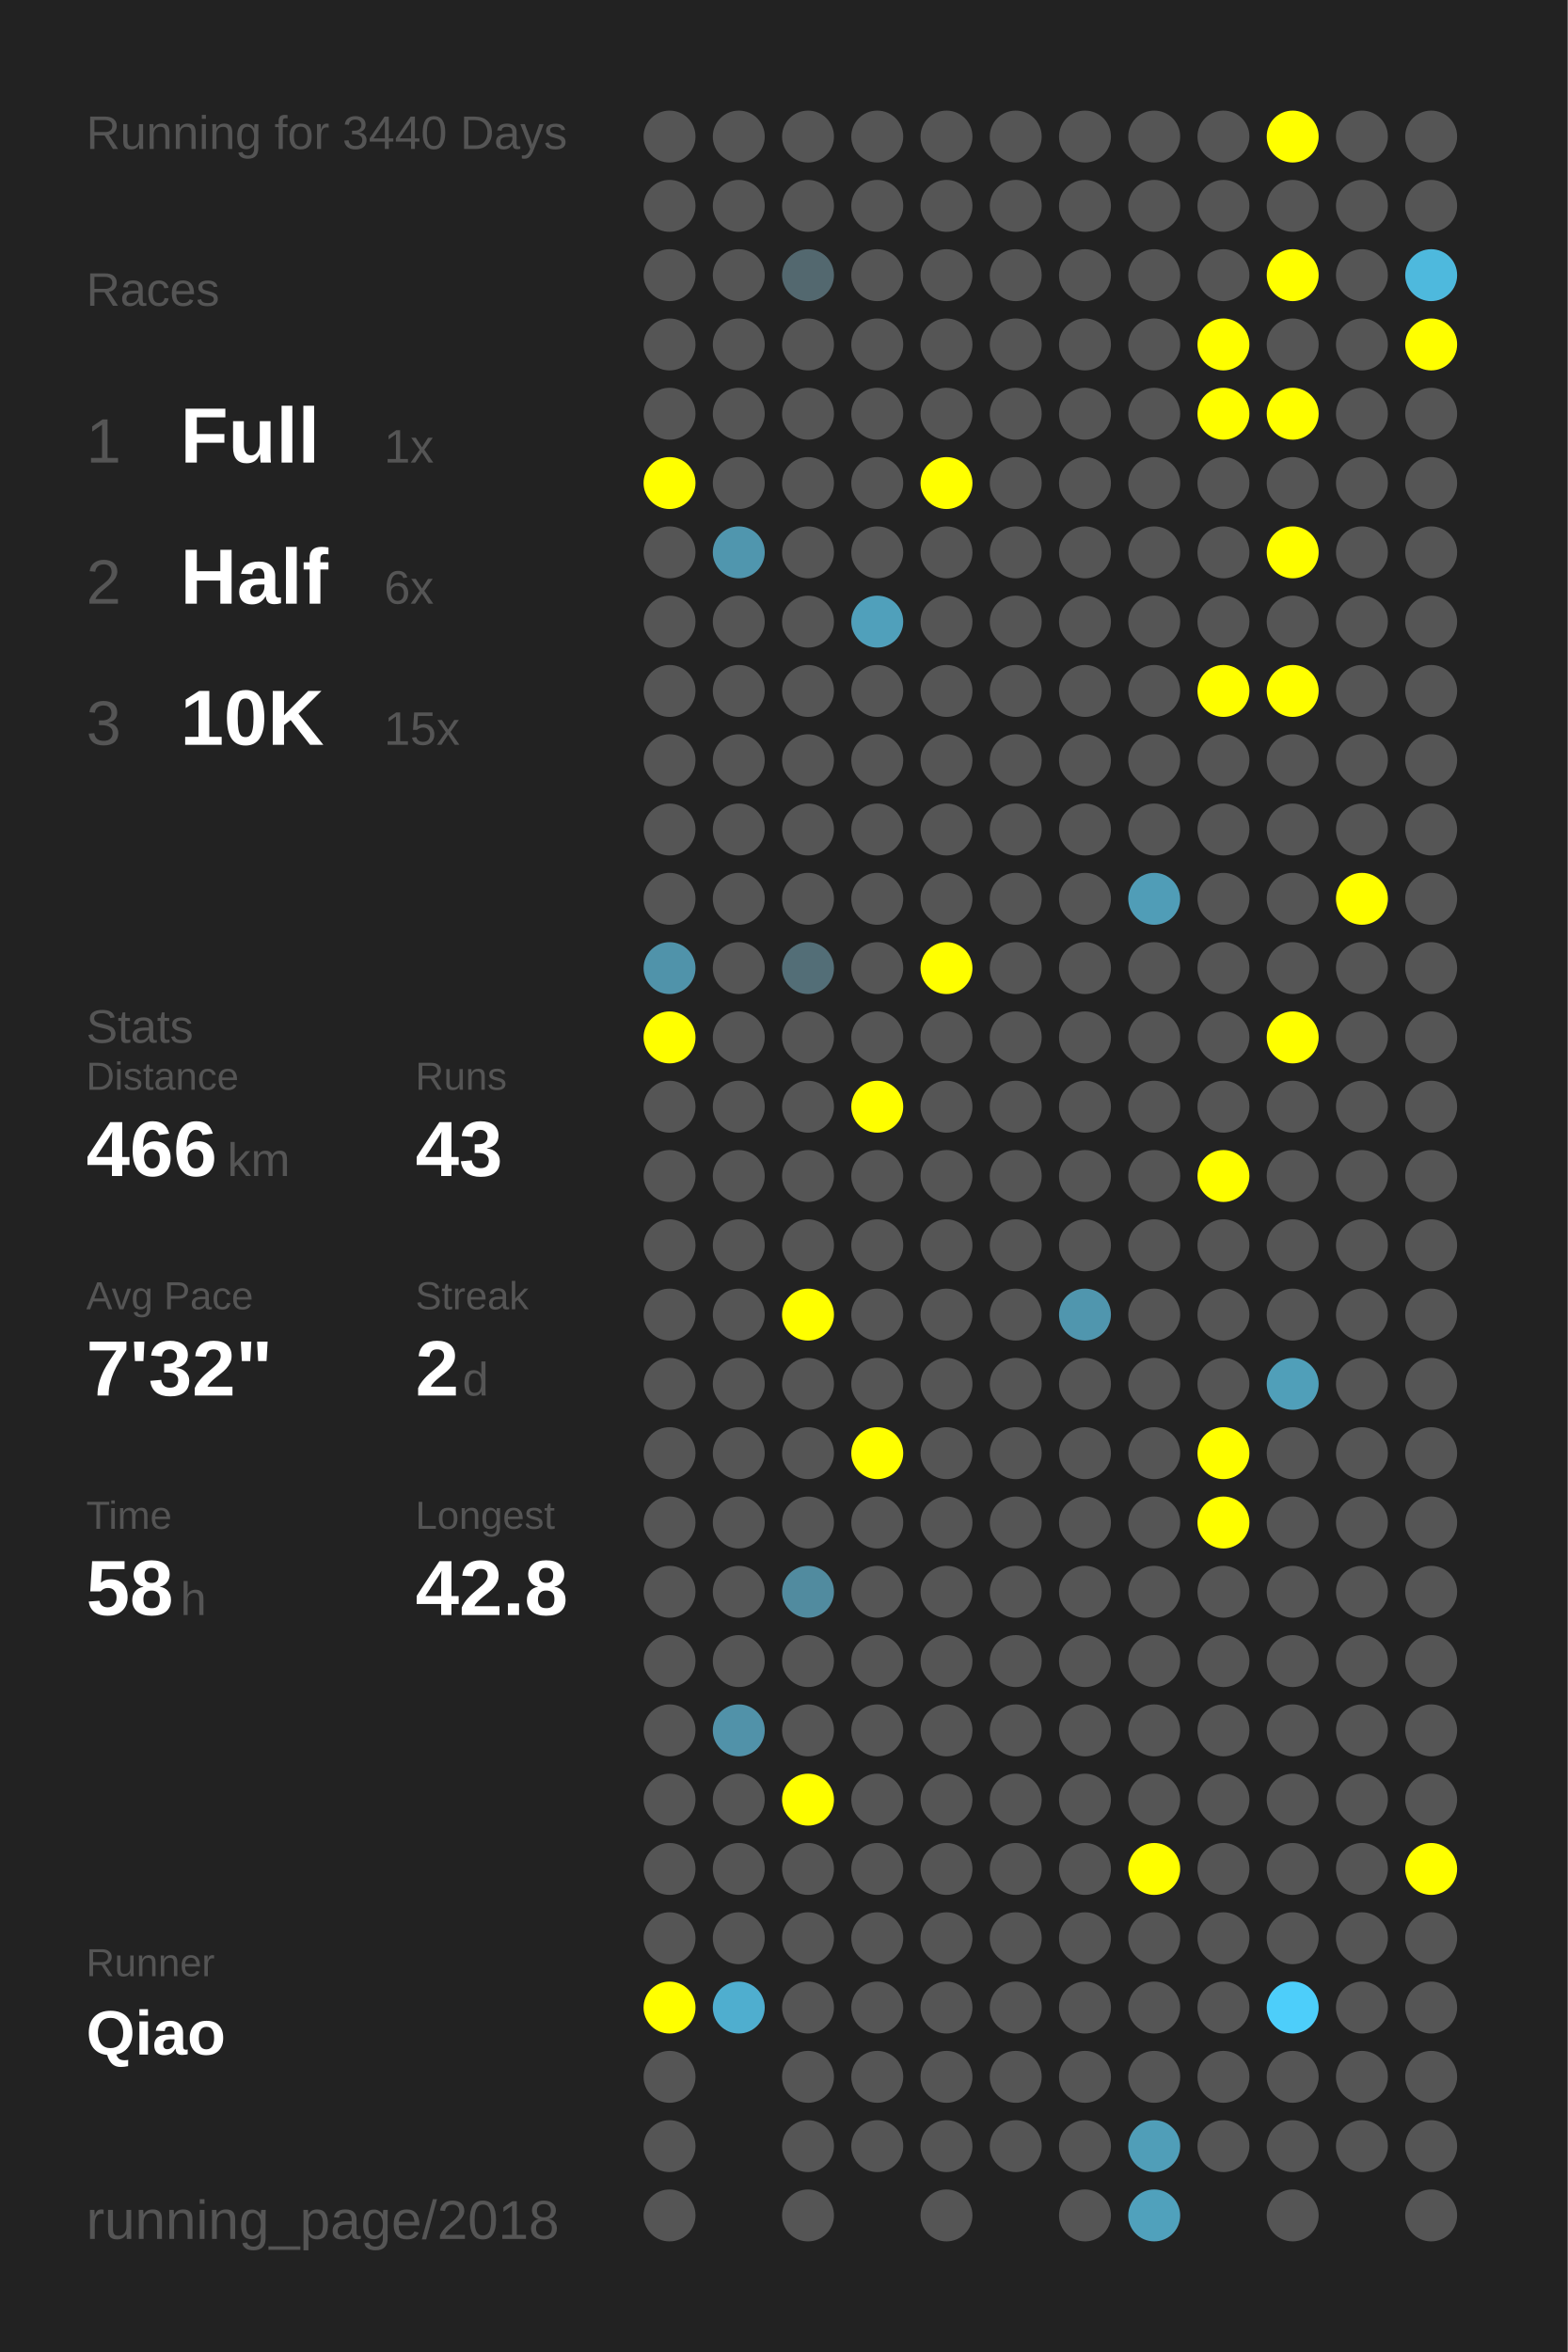
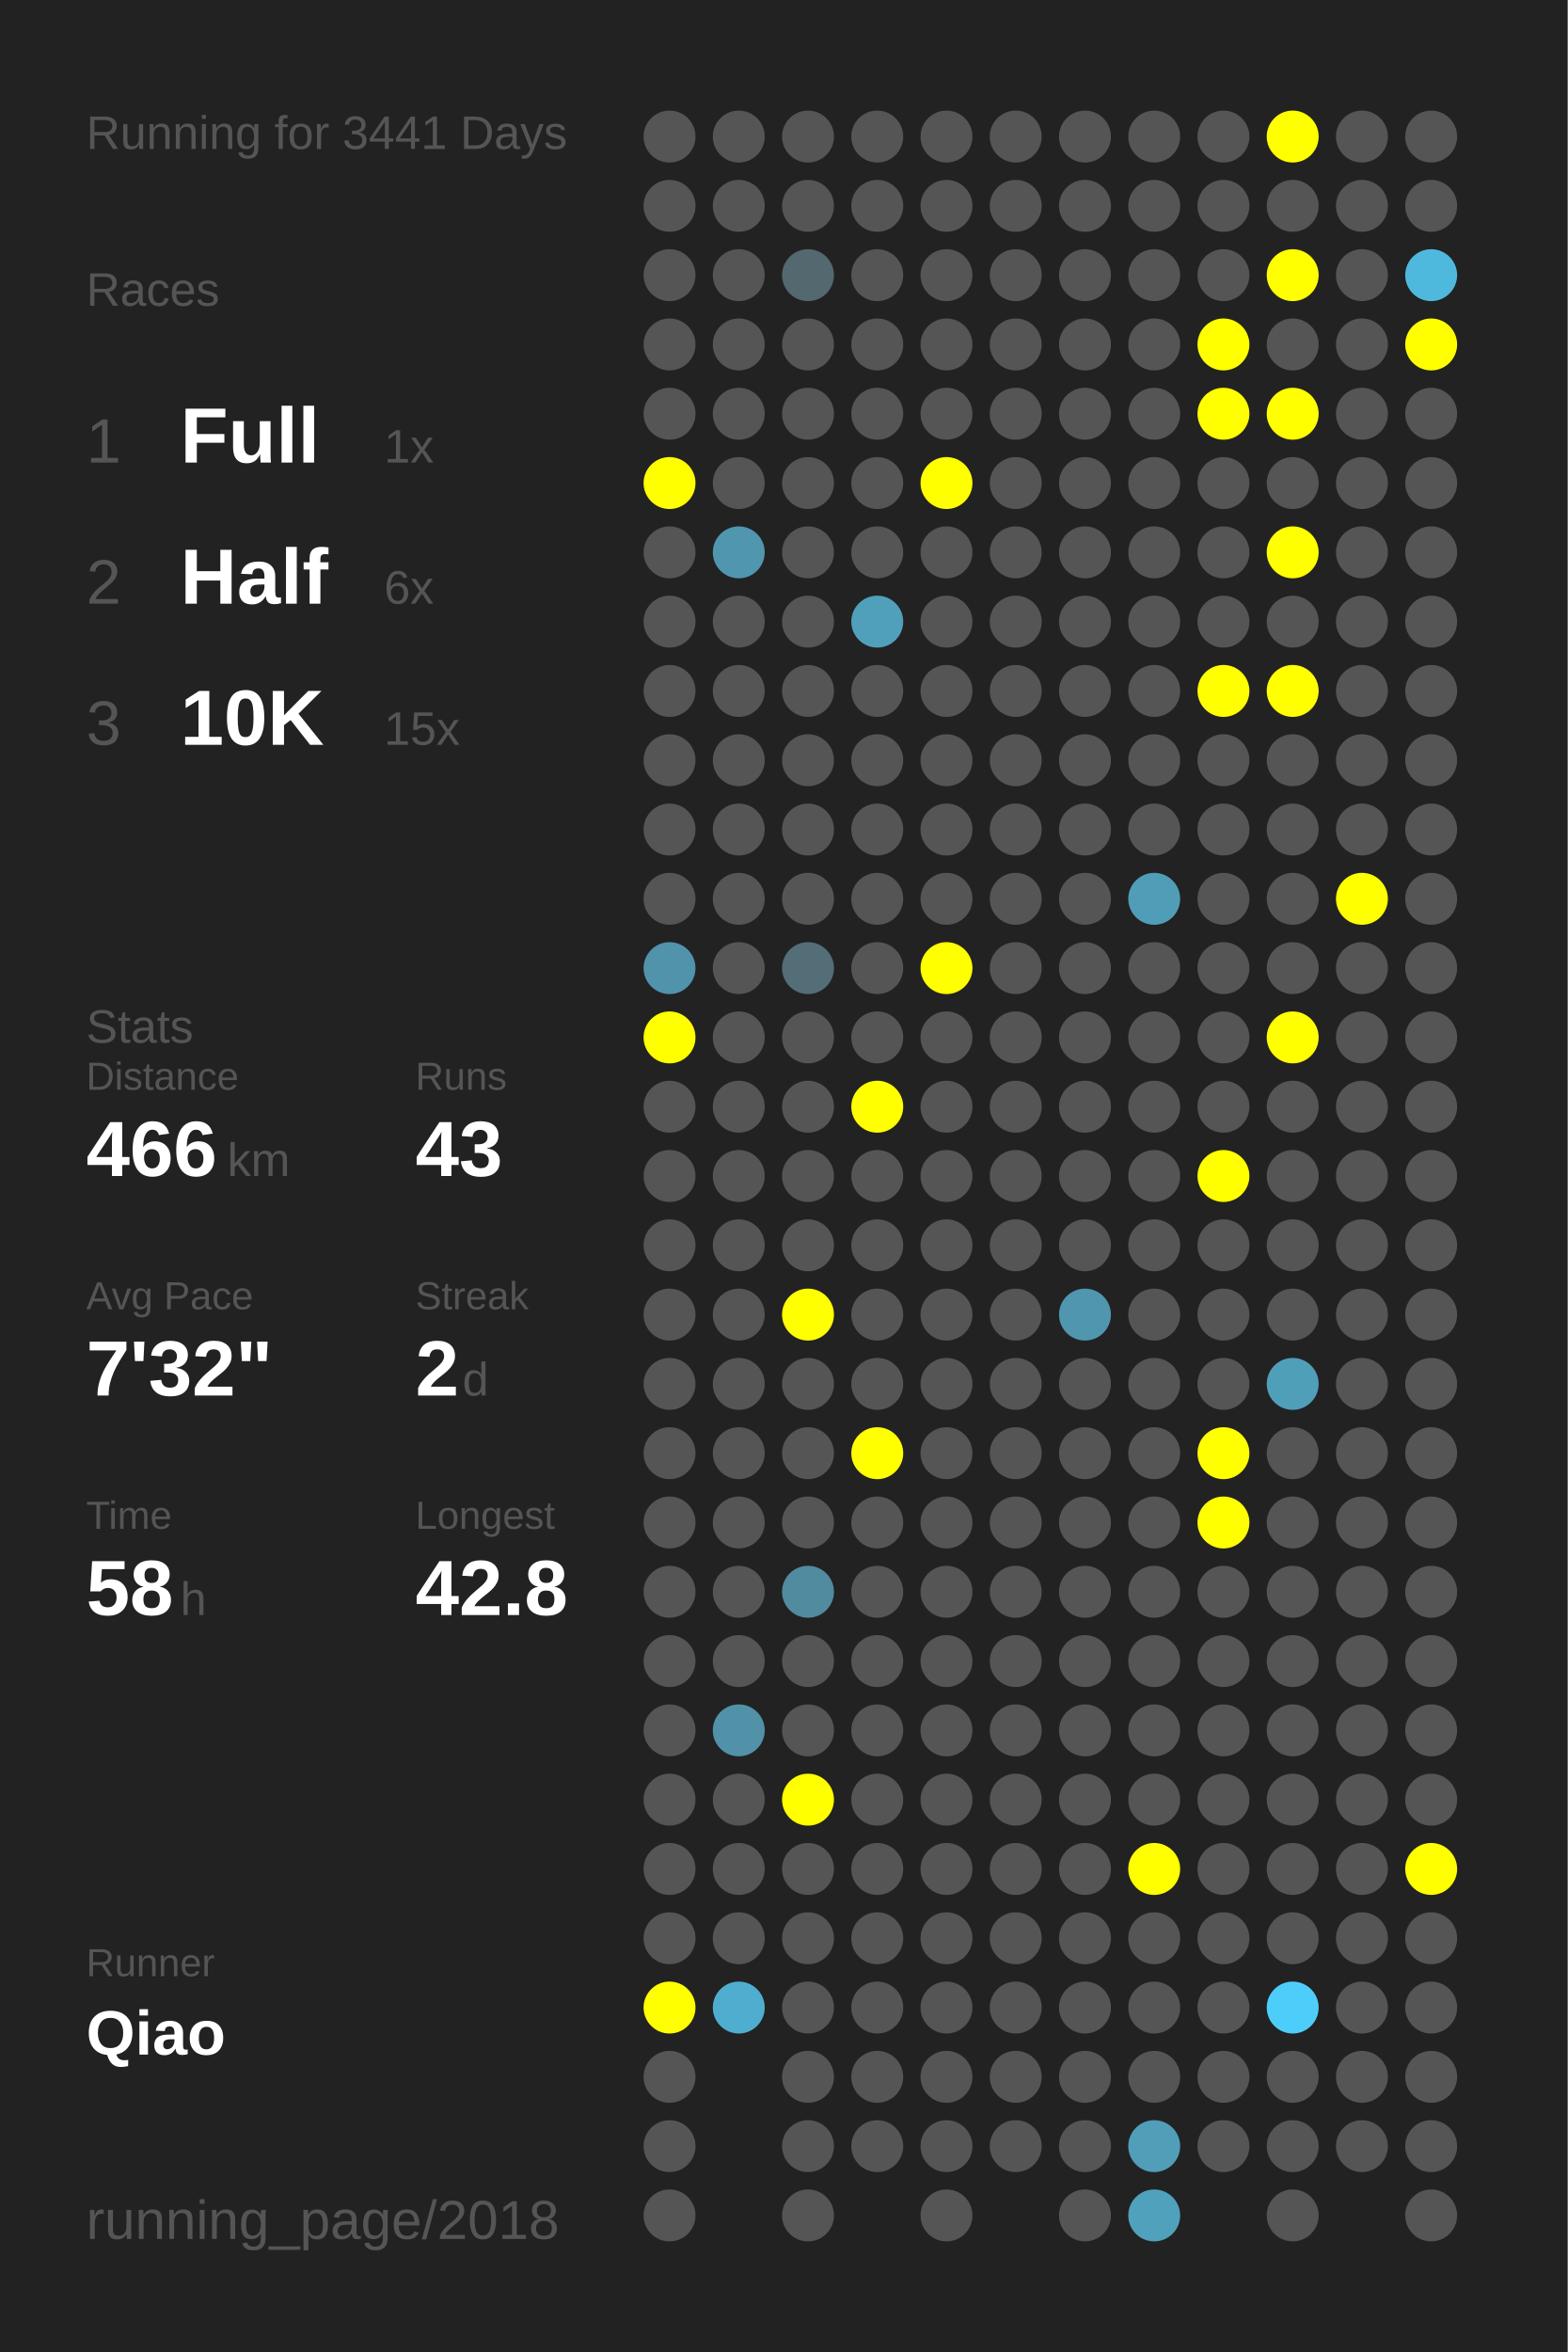
<svg xmlns="http://www.w3.org/2000/svg" baseProfile="full" height="300mm" version="1.1" viewBox="0,0,200,300" width="200mm">
  <defs />
  <rect fill="#222222" height="300" width="200" x="0" y="0" />
-   <text fill="#555555" style="font-size:6px; font-family:Arial;" x="11" y="19">Running for 3440 Days</text>
+   <text fill="#555555" style="font-size:6px; font-family:Arial;" x="11" y="19">Running for 3441 Days</text>
  <text fill="#555555" style="font-size:6px; font-family:Arial;" x="11" y="39">Races</text>
  <text fill="#555555" style="font-size:8px; font-family:Arial;" x="11" y="59">1</text>
  <text fill="#FFFFFF" style="font-size:10px; font-family:Arial; font-weight:bold;" x="23" y="59">Full</text>
  <text fill="#555555" style="font-size:6px; font-family:Arial;" x="49" y="59">1x</text>
  <text fill="#555555" style="font-size:8px; font-family:Arial;" x="11" y="77">2</text>
  <text fill="#FFFFFF" style="font-size:10px; font-family:Arial; font-weight:bold;" x="23" y="77">Half</text>
  <text fill="#555555" style="font-size:6px; font-family:Arial;" x="49" y="77">6x</text>
  <text fill="#555555" style="font-size:8px; font-family:Arial;" x="11" y="95">3</text>
  <text fill="#FFFFFF" style="font-size:10px; font-family:Arial; font-weight:bold;" x="23" y="95">10K</text>
  <text fill="#555555" style="font-size:6px; font-family:Arial;" x="49" y="95">15x</text>
  <text fill="#555555" style="font-size:6px; font-family:Arial;" x="11" y="133">Stats</text>
  <text fill="#555555" style="font-size:5px; font-family:Arial;" x="11" y="139">Distance</text>
  <text fill="#FFFFFF" style="font-size:10px; font-family:Arial; font-weight:bold;" x="11" y="150">466</text>
  <text fill="#555555" style="font-size:6px; font-family:Arial;" x="29" y="150">km</text>
  <text fill="#555555" style="font-size:5px; font-family:Arial;" x="53" y="139">Runs</text>
  <text fill="#FFFFFF" style="font-size:10px; font-family:Arial; font-weight:bold;" x="53" y="150">43</text>
  <text fill="#555555" style="font-size:5px; font-family:Arial;" x="11" y="167">Avg Pace</text>
  <text fill="#FFFFFF" style="font-size:10px; font-family:Arial; font-weight:bold;" x="11" y="178">7'32"</text>
  <text fill="#555555" style="font-size:5px; font-family:Arial;" x="53" y="167">Streak</text>
  <text fill="#FFFFFF" style="font-size:10px; font-family:Arial; font-weight:bold;" x="53" y="178">2</text>
  <text fill="#555555" style="font-size:6px; font-family:Arial;" x="59" y="178">d</text>
  <text fill="#555555" style="font-size:5px; font-family:Arial;" x="11" y="195">Time</text>
  <text fill="#FFFFFF" style="font-size:10px; font-family:Arial; font-weight:bold;" x="11" y="206">58</text>
  <text fill="#555555" style="font-size:6px; font-family:Arial;" x="23" y="206">h</text>
  <text fill="#555555" style="font-size:5px; font-family:Arial;" x="53" y="195">Longest</text>
  <text fill="#FFFFFF" style="font-size:10px; font-family:Arial; font-weight:bold;" x="53" y="206">42.8</text>
  <text fill="#555555" style="font-size:5px; font-family:Arial;" x="11" y="252.065">Runner</text>
  <text fill="#FFFFFF" style="font-size:8px; font-family:Arial; font-weight:bold;" x="11" y="262.065">Qiao</text>
  <text fill="#555555" style="font-size:7px; font-family:Arial;" x="11" y="285.581">running_page/2018</text>
  <circle cx="85.417" cy="17.419" fill="#555555" r="3.312" />
  <circle cx="85.417" cy="26.258" fill="#555555" r="3.312" />
  <circle cx="85.417" cy="35.097" fill="#555555" r="3.312" />
  <circle cx="85.417" cy="43.935" fill="#555555" r="3.312" />
  <circle cx="85.417" cy="52.774" fill="#555555" r="3.312" />
  <circle cx="85.417" cy="61.613" fill="#FFFF00" r="3.312" />
  <circle cx="85.417" cy="70.452" fill="#555555" r="3.312" />
  <circle cx="85.417" cy="79.29" fill="#555555" r="3.312" />
  <circle cx="85.417" cy="88.129" fill="#555555" r="3.312" />
  <circle cx="85.417" cy="96.968" fill="#555555" r="3.312" />
  <circle cx="85.417" cy="105.806" fill="#555555" r="3.312" />
  <circle cx="85.417" cy="114.645" fill="#555555" r="3.312" />
  <circle cx="85.417" cy="123.484" fill="#5093aa" r="3.312" />
  <circle cx="85.417" cy="132.323" fill="#FFFF00" r="3.312" />
  <circle cx="85.417" cy="141.161" fill="#555555" r="3.312" />
  <circle cx="85.417" cy="150" fill="#555555" r="3.312" />
  <circle cx="85.417" cy="158.839" fill="#555555" r="3.312" />
  <circle cx="85.417" cy="167.677" fill="#555555" r="3.312" />
  <circle cx="85.417" cy="176.516" fill="#555555" r="3.312" />
  <circle cx="85.417" cy="185.355" fill="#555555" r="3.312" />
  <circle cx="85.417" cy="194.194" fill="#555555" r="3.312" />
  <circle cx="85.417" cy="203.032" fill="#555555" r="3.312" />
  <circle cx="85.417" cy="211.871" fill="#555555" r="3.312" />
  <circle cx="85.417" cy="220.71" fill="#555555" r="3.312" />
  <circle cx="85.417" cy="229.548" fill="#555555" r="3.312" />
  <circle cx="85.417" cy="238.387" fill="#555555" r="3.312" />
  <circle cx="85.417" cy="247.226" fill="#555555" r="3.312" />
  <circle cx="85.417" cy="256.065" fill="#FFFF00" r="3.312" />
  <circle cx="85.417" cy="264.903" fill="#555555" r="3.312" />
  <circle cx="85.417" cy="273.742" fill="#555555" r="3.312" />
  <circle cx="85.417" cy="282.581" fill="#555555" r="3.312" />
  <circle cx="94.25" cy="17.419" fill="#555555" r="3.312" />
  <circle cx="94.25" cy="26.258" fill="#555555" r="3.312" />
  <circle cx="94.25" cy="35.097" fill="#555555" r="3.312" />
  <circle cx="94.25" cy="43.935" fill="#555555" r="3.312" />
  <circle cx="94.25" cy="52.774" fill="#555555" r="3.312" />
  <circle cx="94.25" cy="61.613" fill="#555555" r="3.312" />
  <circle cx="94.25" cy="70.452" fill="#5096ae" r="3.312" />
  <circle cx="94.25" cy="79.29" fill="#555555" r="3.312" />
  <circle cx="94.25" cy="88.129" fill="#555555" r="3.312" />
  <circle cx="94.25" cy="96.968" fill="#555555" r="3.312" />
  <circle cx="94.25" cy="105.806" fill="#555555" r="3.312" />
  <circle cx="94.25" cy="114.645" fill="#555555" r="3.312" />
  <circle cx="94.25" cy="123.484" fill="#555555" r="3.312" />
  <circle cx="94.25" cy="132.323" fill="#555555" r="3.312" />
  <circle cx="94.25" cy="141.161" fill="#555555" r="3.312" />
  <circle cx="94.25" cy="150" fill="#555555" r="3.312" />
  <circle cx="94.25" cy="158.839" fill="#555555" r="3.312" />
  <circle cx="94.25" cy="167.677" fill="#555555" r="3.312" />
  <circle cx="94.25" cy="176.516" fill="#555555" r="3.312" />
  <circle cx="94.25" cy="185.355" fill="#555555" r="3.312" />
  <circle cx="94.25" cy="194.194" fill="#555555" r="3.312" />
  <circle cx="94.25" cy="203.032" fill="#555555" r="3.312" />
  <circle cx="94.25" cy="211.871" fill="#555555" r="3.312" />
  <circle cx="94.25" cy="220.71" fill="#5192a9" r="3.312" />
  <circle cx="94.25" cy="229.548" fill="#555555" r="3.312" />
  <circle cx="94.25" cy="238.387" fill="#555555" r="3.312" />
  <circle cx="94.25" cy="247.226" fill="#555555" r="3.312" />
  <circle cx="94.25" cy="256.065" fill="#4faecf" r="3.312" />
  <circle cx="103.083" cy="17.419" fill="#555555" r="3.312" />
  <circle cx="103.083" cy="26.258" fill="#555555" r="3.312" />
  <circle cx="103.083" cy="35.097" fill="#53686f" r="3.312" />
  <circle cx="103.083" cy="43.935" fill="#555555" r="3.312" />
  <circle cx="103.083" cy="52.774" fill="#555555" r="3.312" />
  <circle cx="103.083" cy="61.613" fill="#555555" r="3.312" />
  <circle cx="103.083" cy="70.452" fill="#555555" r="3.312" />
  <circle cx="103.083" cy="79.29" fill="#555555" r="3.312" />
  <circle cx="103.083" cy="88.129" fill="#555555" r="3.312" />
  <circle cx="103.083" cy="96.968" fill="#555555" r="3.312" />
  <circle cx="103.083" cy="105.806" fill="#555555" r="3.312" />
  <circle cx="103.083" cy="114.645" fill="#555555" r="3.312" />
  <circle cx="103.083" cy="123.484" fill="#536e77" r="3.312" />
  <circle cx="103.083" cy="132.323" fill="#555555" r="3.312" />
  <circle cx="103.083" cy="141.161" fill="#555555" r="3.312" />
  <circle cx="103.083" cy="150" fill="#555555" r="3.312" />
  <circle cx="103.083" cy="158.839" fill="#555555" r="3.312" />
  <circle cx="103.083" cy="167.677" fill="#FFFF00" r="3.312" />
  <circle cx="103.083" cy="176.516" fill="#555555" r="3.312" />
  <circle cx="103.083" cy="185.355" fill="#555555" r="3.312" />
  <circle cx="103.083" cy="194.194" fill="#555555" r="3.312" />
  <circle cx="103.083" cy="203.032" fill="#518b9f" r="3.312" />
  <circle cx="103.083" cy="211.871" fill="#555555" r="3.312" />
  <circle cx="103.083" cy="220.71" fill="#555555" r="3.312" />
  <circle cx="103.083" cy="229.548" fill="#FFFF00" r="3.312" />
  <circle cx="103.083" cy="238.387" fill="#555555" r="3.312" />
  <circle cx="103.083" cy="247.226" fill="#555555" r="3.312" />
  <circle cx="103.083" cy="256.065" fill="#555555" r="3.312" />
  <circle cx="103.083" cy="264.903" fill="#555555" r="3.312" />
  <circle cx="103.083" cy="273.742" fill="#555555" r="3.312" />
  <circle cx="103.083" cy="282.581" fill="#555555" r="3.312" />
  <circle cx="111.917" cy="17.419" fill="#555555" r="3.312" />
  <circle cx="111.917" cy="26.258" fill="#555555" r="3.312" />
  <circle cx="111.917" cy="35.097" fill="#555555" r="3.312" />
  <circle cx="111.917" cy="43.935" fill="#555555" r="3.312" />
  <circle cx="111.917" cy="52.774" fill="#555555" r="3.312" />
  <circle cx="111.917" cy="61.613" fill="#555555" r="3.312" />
  <circle cx="111.917" cy="70.452" fill="#555555" r="3.312" />
  <circle cx="111.917" cy="79.29" fill="#50a0bb" r="3.312" />
  <circle cx="111.917" cy="88.129" fill="#555555" r="3.312" />
  <circle cx="111.917" cy="96.968" fill="#555555" r="3.312" />
  <circle cx="111.917" cy="105.806" fill="#555555" r="3.312" />
  <circle cx="111.917" cy="114.645" fill="#555555" r="3.312" />
  <circle cx="111.917" cy="123.484" fill="#555555" r="3.312" />
  <circle cx="111.917" cy="132.323" fill="#555555" r="3.312" />
  <circle cx="111.917" cy="141.161" fill="#FFFF00" r="3.312" />
  <circle cx="111.917" cy="150" fill="#555555" r="3.312" />
  <circle cx="111.917" cy="158.839" fill="#555555" r="3.312" />
  <circle cx="111.917" cy="167.677" fill="#555555" r="3.312" />
  <circle cx="111.917" cy="176.516" fill="#555555" r="3.312" />
  <circle cx="111.917" cy="185.355" fill="#FFFF00" r="3.312" />
  <circle cx="111.917" cy="194.194" fill="#555555" r="3.312" />
  <circle cx="111.917" cy="203.032" fill="#555555" r="3.312" />
  <circle cx="111.917" cy="211.871" fill="#555555" r="3.312" />
  <circle cx="111.917" cy="220.71" fill="#555555" r="3.312" />
  <circle cx="111.917" cy="229.548" fill="#555555" r="3.312" />
  <circle cx="111.917" cy="238.387" fill="#555555" r="3.312" />
  <circle cx="111.917" cy="247.226" fill="#555555" r="3.312" />
  <circle cx="111.917" cy="256.065" fill="#555555" r="3.312" />
  <circle cx="111.917" cy="264.903" fill="#555555" r="3.312" />
  <circle cx="111.917" cy="273.742" fill="#555555" r="3.312" />
  <circle cx="120.75" cy="17.419" fill="#555555" r="3.312" />
  <circle cx="120.75" cy="26.258" fill="#555555" r="3.312" />
  <circle cx="120.75" cy="35.097" fill="#555555" r="3.312" />
  <circle cx="120.75" cy="43.935" fill="#555555" r="3.312" />
  <circle cx="120.75" cy="52.774" fill="#555555" r="3.312" />
  <circle cx="120.75" cy="61.613" fill="#FFFF00" r="3.312" />
  <circle cx="120.75" cy="70.452" fill="#555555" r="3.312" />
  <circle cx="120.75" cy="79.29" fill="#555555" r="3.312" />
  <circle cx="120.75" cy="88.129" fill="#555555" r="3.312" />
  <circle cx="120.75" cy="96.968" fill="#555555" r="3.312" />
  <circle cx="120.75" cy="105.806" fill="#555555" r="3.312" />
  <circle cx="120.75" cy="114.645" fill="#555555" r="3.312" />
  <circle cx="120.75" cy="123.484" fill="#FFFF00" r="3.312" />
  <circle cx="120.75" cy="132.323" fill="#555555" r="3.312" />
  <circle cx="120.75" cy="141.161" fill="#555555" r="3.312" />
  <circle cx="120.75" cy="150" fill="#555555" r="3.312" />
  <circle cx="120.75" cy="158.839" fill="#555555" r="3.312" />
  <circle cx="120.75" cy="167.677" fill="#555555" r="3.312" />
  <circle cx="120.75" cy="176.516" fill="#555555" r="3.312" />
  <circle cx="120.75" cy="185.355" fill="#555555" r="3.312" />
  <circle cx="120.75" cy="194.194" fill="#555555" r="3.312" />
  <circle cx="120.75" cy="203.032" fill="#555555" r="3.312" />
  <circle cx="120.75" cy="211.871" fill="#555555" r="3.312" />
  <circle cx="120.75" cy="220.71" fill="#555555" r="3.312" />
  <circle cx="120.75" cy="229.548" fill="#555555" r="3.312" />
  <circle cx="120.75" cy="238.387" fill="#555555" r="3.312" />
  <circle cx="120.75" cy="247.226" fill="#555555" r="3.312" />
  <circle cx="120.75" cy="256.065" fill="#555555" r="3.312" />
  <circle cx="120.75" cy="264.903" fill="#555555" r="3.312" />
  <circle cx="120.75" cy="273.742" fill="#555555" r="3.312" />
  <circle cx="120.75" cy="282.581" fill="#555555" r="3.312" />
  <circle cx="129.583" cy="17.419" fill="#555555" r="3.312" />
  <circle cx="129.583" cy="26.258" fill="#555555" r="3.312" />
  <circle cx="129.583" cy="35.097" fill="#555555" r="3.312" />
  <circle cx="129.583" cy="43.935" fill="#555555" r="3.312" />
  <circle cx="129.583" cy="52.774" fill="#555555" r="3.312" />
  <circle cx="129.583" cy="61.613" fill="#555555" r="3.312" />
  <circle cx="129.583" cy="70.452" fill="#555555" r="3.312" />
  <circle cx="129.583" cy="79.29" fill="#555555" r="3.312" />
  <circle cx="129.583" cy="88.129" fill="#555555" r="3.312" />
  <circle cx="129.583" cy="96.968" fill="#555555" r="3.312" />
  <circle cx="129.583" cy="105.806" fill="#555555" r="3.312" />
  <circle cx="129.583" cy="114.645" fill="#555555" r="3.312" />
  <circle cx="129.583" cy="123.484" fill="#555555" r="3.312" />
  <circle cx="129.583" cy="132.323" fill="#555555" r="3.312" />
  <circle cx="129.583" cy="141.161" fill="#555555" r="3.312" />
  <circle cx="129.583" cy="150" fill="#555555" r="3.312" />
  <circle cx="129.583" cy="158.839" fill="#555555" r="3.312" />
  <circle cx="129.583" cy="167.677" fill="#555555" r="3.312" />
  <circle cx="129.583" cy="176.516" fill="#555555" r="3.312" />
  <circle cx="129.583" cy="185.355" fill="#555555" r="3.312" />
  <circle cx="129.583" cy="194.194" fill="#555555" r="3.312" />
  <circle cx="129.583" cy="203.032" fill="#555555" r="3.312" />
  <circle cx="129.583" cy="211.871" fill="#555555" r="3.312" />
  <circle cx="129.583" cy="220.71" fill="#555555" r="3.312" />
  <circle cx="129.583" cy="229.548" fill="#555555" r="3.312" />
  <circle cx="129.583" cy="238.387" fill="#555555" r="3.312" />
  <circle cx="129.583" cy="247.226" fill="#555555" r="3.312" />
  <circle cx="129.583" cy="256.065" fill="#555555" r="3.312" />
  <circle cx="129.583" cy="264.903" fill="#555555" r="3.312" />
  <circle cx="129.583" cy="273.742" fill="#555555" r="3.312" />
  <circle cx="138.417" cy="17.419" fill="#555555" r="3.312" />
  <circle cx="138.417" cy="26.258" fill="#555555" r="3.312" />
  <circle cx="138.417" cy="35.097" fill="#555555" r="3.312" />
  <circle cx="138.417" cy="43.935" fill="#555555" r="3.312" />
  <circle cx="138.417" cy="52.774" fill="#555555" r="3.312" />
  <circle cx="138.417" cy="61.613" fill="#555555" r="3.312" />
  <circle cx="138.417" cy="70.452" fill="#555555" r="3.312" />
  <circle cx="138.417" cy="79.29" fill="#555555" r="3.312" />
  <circle cx="138.417" cy="88.129" fill="#555555" r="3.312" />
  <circle cx="138.417" cy="96.968" fill="#555555" r="3.312" />
  <circle cx="138.417" cy="105.806" fill="#555555" r="3.312" />
  <circle cx="138.417" cy="114.645" fill="#555555" r="3.312" />
  <circle cx="138.417" cy="123.484" fill="#555555" r="3.312" />
  <circle cx="138.417" cy="132.323" fill="#555555" r="3.312" />
  <circle cx="138.417" cy="141.161" fill="#555555" r="3.312" />
  <circle cx="138.417" cy="150" fill="#555555" r="3.312" />
  <circle cx="138.417" cy="158.839" fill="#555555" r="3.312" />
  <circle cx="138.417" cy="167.677" fill="#5096ae" r="3.312" />
  <circle cx="138.417" cy="176.516" fill="#555555" r="3.312" />
  <circle cx="138.417" cy="185.355" fill="#555555" r="3.312" />
  <circle cx="138.417" cy="194.194" fill="#555555" r="3.312" />
  <circle cx="138.417" cy="203.032" fill="#555555" r="3.312" />
  <circle cx="138.417" cy="211.871" fill="#555555" r="3.312" />
  <circle cx="138.417" cy="220.71" fill="#555555" r="3.312" />
  <circle cx="138.417" cy="229.548" fill="#555555" r="3.312" />
  <circle cx="138.417" cy="238.387" fill="#555555" r="3.312" />
  <circle cx="138.417" cy="247.226" fill="#555555" r="3.312" />
  <circle cx="138.417" cy="256.065" fill="#555555" r="3.312" />
  <circle cx="138.417" cy="264.903" fill="#555555" r="3.312" />
  <circle cx="138.417" cy="273.742" fill="#555555" r="3.312" />
  <circle cx="138.417" cy="282.581" fill="#555555" r="3.312" />
  <circle cx="147.25" cy="17.419" fill="#555555" r="3.312" />
  <circle cx="147.25" cy="26.258" fill="#555555" r="3.312" />
  <circle cx="147.25" cy="35.097" fill="#555555" r="3.312" />
  <circle cx="147.25" cy="43.935" fill="#555555" r="3.312" />
  <circle cx="147.25" cy="52.774" fill="#555555" r="3.312" />
  <circle cx="147.25" cy="61.613" fill="#555555" r="3.312" />
  <circle cx="147.25" cy="70.452" fill="#555555" r="3.312" />
  <circle cx="147.25" cy="79.29" fill="#555555" r="3.312" />
  <circle cx="147.25" cy="88.129" fill="#555555" r="3.312" />
  <circle cx="147.25" cy="96.968" fill="#555555" r="3.312" />
  <circle cx="147.25" cy="105.806" fill="#555555" r="3.312" />
  <circle cx="147.25" cy="114.645" fill="#509db7" r="3.312" />
  <circle cx="147.25" cy="123.484" fill="#555555" r="3.312" />
  <circle cx="147.25" cy="132.323" fill="#555555" r="3.312" />
  <circle cx="147.25" cy="141.161" fill="#555555" r="3.312" />
  <circle cx="147.25" cy="150" fill="#555555" r="3.312" />
  <circle cx="147.25" cy="158.839" fill="#555555" r="3.312" />
  <circle cx="147.25" cy="167.677" fill="#555555" r="3.312" />
  <circle cx="147.25" cy="176.516" fill="#555555" r="3.312" />
  <circle cx="147.25" cy="185.355" fill="#555555" r="3.312" />
  <circle cx="147.25" cy="194.194" fill="#555555" r="3.312" />
  <circle cx="147.25" cy="203.032" fill="#555555" r="3.312" />
  <circle cx="147.25" cy="211.871" fill="#555555" r="3.312" />
  <circle cx="147.25" cy="220.71" fill="#555555" r="3.312" />
  <circle cx="147.25" cy="229.548" fill="#555555" r="3.312" />
  <circle cx="147.25" cy="238.387" fill="#FFFF00" r="3.312" />
  <circle cx="147.25" cy="247.226" fill="#555555" r="3.312" />
  <circle cx="147.25" cy="256.065" fill="#555555" r="3.312" />
  <circle cx="147.25" cy="264.903" fill="#555555" r="3.312" />
  <circle cx="147.25" cy="273.742" fill="#509eb8" r="3.312" />
  <circle cx="147.25" cy="282.581" fill="#50a1bc" r="3.312" />
  <circle cx="156.083" cy="17.419" fill="#555555" r="3.312" />
  <circle cx="156.083" cy="26.258" fill="#555555" r="3.312" />
  <circle cx="156.083" cy="35.097" fill="#555555" r="3.312" />
  <circle cx="156.083" cy="43.935" fill="#FFFF00" r="3.312" />
  <circle cx="156.083" cy="52.774" fill="#FFFF00" r="3.312" />
  <circle cx="156.083" cy="61.613" fill="#555555" r="3.312" />
  <circle cx="156.083" cy="70.452" fill="#555555" r="3.312" />
  <circle cx="156.083" cy="79.29" fill="#555555" r="3.312" />
  <circle cx="156.083" cy="88.129" fill="#FFFF00" r="3.312" />
  <circle cx="156.083" cy="96.968" fill="#555555" r="3.312" />
  <circle cx="156.083" cy="105.806" fill="#555555" r="3.312" />
  <circle cx="156.083" cy="114.645" fill="#555555" r="3.312" />
  <circle cx="156.083" cy="123.484" fill="#555555" r="3.312" />
  <circle cx="156.083" cy="132.323" fill="#555555" r="3.312" />
  <circle cx="156.083" cy="141.161" fill="#555555" r="3.312" />
  <circle cx="156.083" cy="150" fill="#FFFF00" r="3.312" />
  <circle cx="156.083" cy="158.839" fill="#555555" r="3.312" />
  <circle cx="156.083" cy="167.677" fill="#555555" r="3.312" />
  <circle cx="156.083" cy="176.516" fill="#555555" r="3.312" />
  <circle cx="156.083" cy="185.355" fill="#FFFF00" r="3.312" />
  <circle cx="156.083" cy="194.194" fill="#FFFF00" r="3.312" />
  <circle cx="156.083" cy="203.032" fill="#555555" r="3.312" />
  <circle cx="156.083" cy="211.871" fill="#555555" r="3.312" />
  <circle cx="156.083" cy="220.71" fill="#555555" r="3.312" />
  <circle cx="156.083" cy="229.548" fill="#555555" r="3.312" />
  <circle cx="156.083" cy="238.387" fill="#555555" r="3.312" />
  <circle cx="156.083" cy="247.226" fill="#555555" r="3.312" />
  <circle cx="156.083" cy="256.065" fill="#555555" r="3.312" />
  <circle cx="156.083" cy="264.903" fill="#555555" r="3.312" />
  <circle cx="156.083" cy="273.742" fill="#555555" r="3.312" />
  <circle cx="164.917" cy="17.419" fill="#FFFF00" r="3.312" />
  <circle cx="164.917" cy="26.258" fill="#555555" r="3.312" />
  <circle cx="164.917" cy="35.097" fill="#FFFF00" r="3.312" />
  <circle cx="164.917" cy="43.935" fill="#555555" r="3.312" />
  <circle cx="164.917" cy="52.774" fill="#FFFF00" r="3.312" />
  <circle cx="164.917" cy="61.613" fill="#555555" r="3.312" />
  <circle cx="164.917" cy="70.452" fill="#FFFF00" r="3.312" />
  <circle cx="164.917" cy="79.29" fill="#555555" r="3.312" />
  <circle cx="164.917" cy="88.129" fill="#FFFF00" r="3.312" />
  <circle cx="164.917" cy="96.968" fill="#555555" r="3.312" />
  <circle cx="164.917" cy="105.806" fill="#555555" r="3.312" />
  <circle cx="164.917" cy="114.645" fill="#555555" r="3.312" />
  <circle cx="164.917" cy="123.484" fill="#555555" r="3.312" />
  <circle cx="164.917" cy="132.323" fill="#FFFF00" r="3.312" />
  <circle cx="164.917" cy="141.161" fill="#555555" r="3.312" />
  <circle cx="164.917" cy="150" fill="#555555" r="3.312" />
  <circle cx="164.917" cy="158.839" fill="#555555" r="3.312" />
  <circle cx="164.917" cy="167.677" fill="#555555" r="3.312" />
  <circle cx="164.917" cy="176.516" fill="#509fb9" r="3.312" />
  <circle cx="164.917" cy="185.355" fill="#555555" r="3.312" />
  <circle cx="164.917" cy="194.194" fill="#555555" r="3.312" />
  <circle cx="164.917" cy="203.032" fill="#555555" r="3.312" />
  <circle cx="164.917" cy="211.871" fill="#555555" r="3.312" />
  <circle cx="164.917" cy="220.71" fill="#555555" r="3.312" />
  <circle cx="164.917" cy="229.548" fill="#555555" r="3.312" />
  <circle cx="164.917" cy="238.387" fill="#555555" r="3.312" />
  <circle cx="164.917" cy="247.226" fill="#555555" r="3.312" />
  <circle cx="164.917" cy="256.065" fill="#4dcefa" r="3.312" />
  <circle cx="164.917" cy="264.903" fill="#555555" r="3.312" />
  <circle cx="164.917" cy="273.742" fill="#555555" r="3.312" />
  <circle cx="164.917" cy="282.581" fill="#555555" r="3.312" />
  <circle cx="173.75" cy="17.419" fill="#555555" r="3.312" />
  <circle cx="173.75" cy="26.258" fill="#555555" r="3.312" />
  <circle cx="173.75" cy="35.097" fill="#555555" r="3.312" />
  <circle cx="173.75" cy="43.935" fill="#555555" r="3.312" />
  <circle cx="173.75" cy="52.774" fill="#555555" r="3.312" />
  <circle cx="173.75" cy="61.613" fill="#555555" r="3.312" />
  <circle cx="173.75" cy="70.452" fill="#555555" r="3.312" />
  <circle cx="173.75" cy="79.29" fill="#555555" r="3.312" />
  <circle cx="173.75" cy="88.129" fill="#555555" r="3.312" />
  <circle cx="173.75" cy="96.968" fill="#555555" r="3.312" />
  <circle cx="173.75" cy="105.806" fill="#555555" r="3.312" />
  <circle cx="173.75" cy="114.645" fill="#FFFF00" r="3.312" />
  <circle cx="173.75" cy="123.484" fill="#555555" r="3.312" />
  <circle cx="173.75" cy="132.323" fill="#555555" r="3.312" />
  <circle cx="173.75" cy="141.161" fill="#555555" r="3.312" />
  <circle cx="173.75" cy="150" fill="#555555" r="3.312" />
  <circle cx="173.75" cy="158.839" fill="#555555" r="3.312" />
  <circle cx="173.75" cy="167.677" fill="#555555" r="3.312" />
  <circle cx="173.75" cy="176.516" fill="#555555" r="3.312" />
  <circle cx="173.75" cy="185.355" fill="#555555" r="3.312" />
  <circle cx="173.75" cy="194.194" fill="#555555" r="3.312" />
  <circle cx="173.75" cy="203.032" fill="#555555" r="3.312" />
  <circle cx="173.75" cy="211.871" fill="#555555" r="3.312" />
  <circle cx="173.75" cy="220.71" fill="#555555" r="3.312" />
  <circle cx="173.75" cy="229.548" fill="#555555" r="3.312" />
  <circle cx="173.75" cy="238.387" fill="#555555" r="3.312" />
  <circle cx="173.75" cy="247.226" fill="#555555" r="3.312" />
  <circle cx="173.75" cy="256.065" fill="#555555" r="3.312" />
  <circle cx="173.75" cy="264.903" fill="#555555" r="3.312" />
  <circle cx="173.75" cy="273.742" fill="#555555" r="3.312" />
  <circle cx="182.583" cy="17.419" fill="#555555" r="3.312" />
  <circle cx="182.583" cy="26.258" fill="#555555" r="3.312" />
  <circle cx="182.583" cy="35.097" fill="#4eb9dd" r="3.312" />
  <circle cx="182.583" cy="43.935" fill="#FFFF00" r="3.312" />
  <circle cx="182.583" cy="52.774" fill="#555555" r="3.312" />
  <circle cx="182.583" cy="61.613" fill="#555555" r="3.312" />
  <circle cx="182.583" cy="70.452" fill="#555555" r="3.312" />
  <circle cx="182.583" cy="79.29" fill="#555555" r="3.312" />
  <circle cx="182.583" cy="88.129" fill="#555555" r="3.312" />
  <circle cx="182.583" cy="96.968" fill="#555555" r="3.312" />
  <circle cx="182.583" cy="105.806" fill="#555555" r="3.312" />
  <circle cx="182.583" cy="114.645" fill="#555555" r="3.312" />
  <circle cx="182.583" cy="123.484" fill="#555555" r="3.312" />
  <circle cx="182.583" cy="132.323" fill="#555555" r="3.312" />
  <circle cx="182.583" cy="141.161" fill="#555555" r="3.312" />
  <circle cx="182.583" cy="150" fill="#555555" r="3.312" />
  <circle cx="182.583" cy="158.839" fill="#555555" r="3.312" />
  <circle cx="182.583" cy="167.677" fill="#555555" r="3.312" />
  <circle cx="182.583" cy="176.516" fill="#555555" r="3.312" />
  <circle cx="182.583" cy="185.355" fill="#555555" r="3.312" />
  <circle cx="182.583" cy="194.194" fill="#555555" r="3.312" />
  <circle cx="182.583" cy="203.032" fill="#555555" r="3.312" />
  <circle cx="182.583" cy="211.871" fill="#555555" r="3.312" />
  <circle cx="182.583" cy="220.71" fill="#555555" r="3.312" />
  <circle cx="182.583" cy="229.548" fill="#555555" r="3.312" />
  <circle cx="182.583" cy="238.387" fill="#FFFF00" r="3.312" />
  <circle cx="182.583" cy="247.226" fill="#555555" r="3.312" />
  <circle cx="182.583" cy="256.065" fill="#555555" r="3.312" />
  <circle cx="182.583" cy="264.903" fill="#555555" r="3.312" />
  <circle cx="182.583" cy="273.742" fill="#555555" r="3.312" />
  <circle cx="182.583" cy="282.581" fill="#555555" r="3.312" />
</svg>
